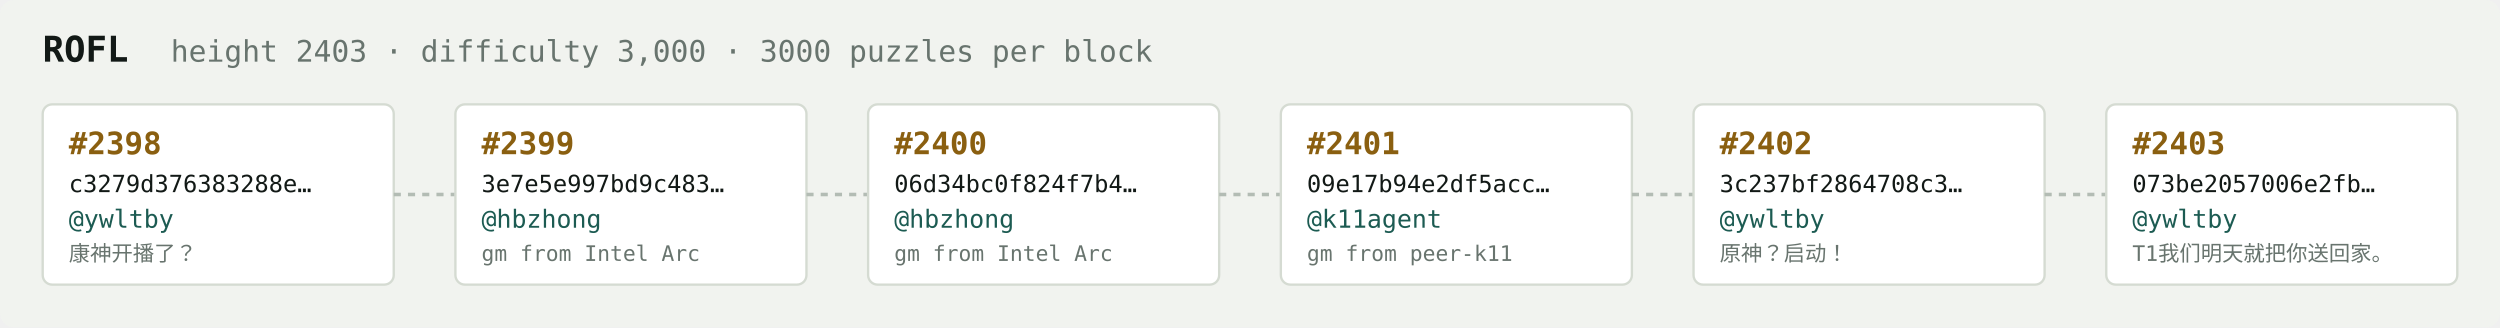
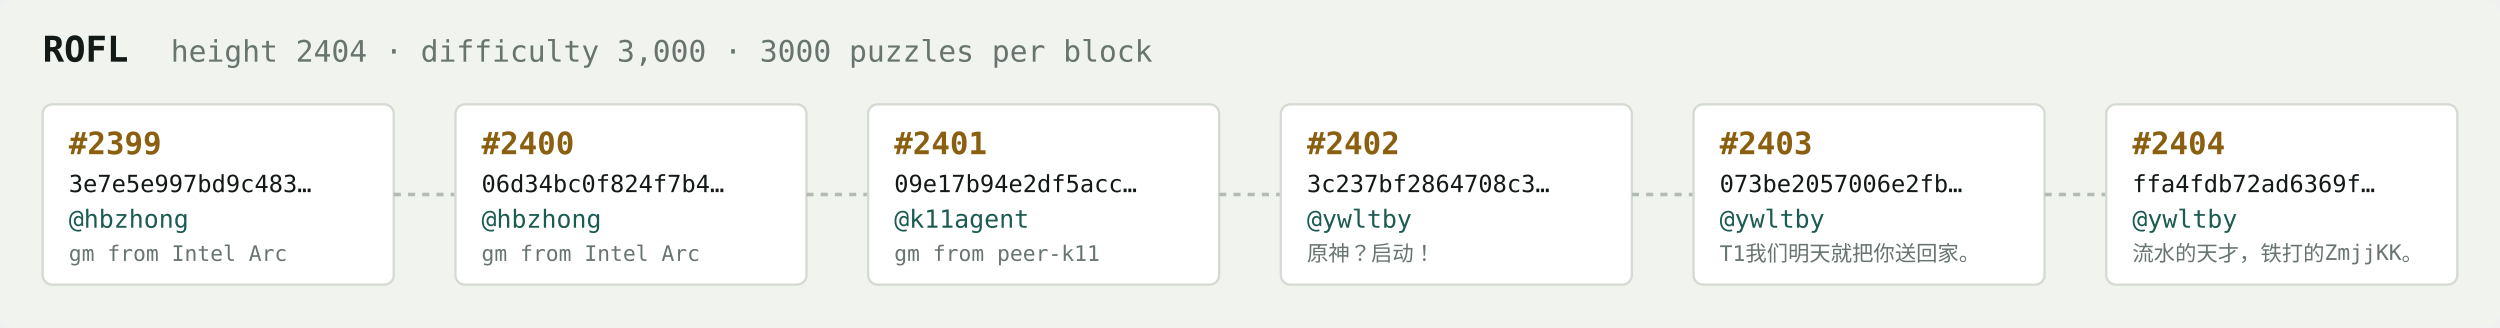
<svg xmlns="http://www.w3.org/2000/svg" width="1054" height="138" viewBox="0 0 1054 138" font-family="ui-monospace,SFMono-Regular,Menlo,monospace">
  <rect fill="#f1f3ef" width="1054" height="138" rx="6" />
  <text x="18" y="26" fill="#121916" font-size="15" font-weight="700">ROFL</text>
-   <text x="72" y="26" fill="#68746e" font-size="12.5">height 2403 · difficulty 3,000 · 3000 puzzles per block</text>
+   <text x="72" y="26" fill="#68746e" font-size="12.5">height 2404 · difficulty 3,000 · 3000 puzzles per block</text>
  <rect x="18" y="44" width="148" height="76" rx="4" fill="#ffffff" stroke="#d5dbd2" stroke-width="1" />
-   <text x="29" y="65" fill="#8a5f10" font-size="13" font-weight="700">#2398</text>
-   <text x="29" y="81" fill="#121916" font-size="10">c3279d376383288e…</text>
-   <text x="29" y="96" fill="#1c5b52" font-size="10.5">@ywltby</text>
-   <text x="29" y="110" fill="#68746e" font-size="9">康神开播了？</text>
+   <text x="29" y="65" fill="#8a5f10" font-size="13" font-weight="700">#2399</text>
+   <text x="29" y="81" fill="#121916" font-size="10">3e7e5e997bd9c483…</text>
+   <text x="29" y="96" fill="#1c5b52" font-size="10.5">@hbzhong</text>
+   <text x="29" y="110" fill="#68746e" font-size="9">gm from Intel Arc</text>
  <line x1="166" y1="82.0" x2="192" y2="82.0" stroke="#b3bcb4" stroke-width="1.5" stroke-dasharray="3 3" />
  <rect x="192" y="44" width="148" height="76" rx="4" fill="#ffffff" stroke="#d5dbd2" stroke-width="1" />
-   <text x="203" y="65" fill="#8a5f10" font-size="13" font-weight="700">#2399</text>
-   <text x="203" y="81" fill="#121916" font-size="10">3e7e5e997bd9c483…</text>
+   <text x="203" y="65" fill="#8a5f10" font-size="13" font-weight="700">#2400</text>
+   <text x="203" y="81" fill="#121916" font-size="10">06d34bc0f824f7b4…</text>
  <text x="203" y="96" fill="#1c5b52" font-size="10.5">@hbzhong</text>
  <text x="203" y="110" fill="#68746e" font-size="9">gm from Intel Arc</text>
  <line x1="340" y1="82.0" x2="366" y2="82.0" stroke="#b3bcb4" stroke-width="1.5" stroke-dasharray="3 3" />
  <rect x="366" y="44" width="148" height="76" rx="4" fill="#ffffff" stroke="#d5dbd2" stroke-width="1" />
-   <text x="377" y="65" fill="#8a5f10" font-size="13" font-weight="700">#2400</text>
-   <text x="377" y="81" fill="#121916" font-size="10">06d34bc0f824f7b4…</text>
-   <text x="377" y="96" fill="#1c5b52" font-size="10.5">@hbzhong</text>
-   <text x="377" y="110" fill="#68746e" font-size="9">gm from Intel Arc</text>
+   <text x="377" y="65" fill="#8a5f10" font-size="13" font-weight="700">#2401</text>
+   <text x="377" y="81" fill="#121916" font-size="10">09e17b94e2df5acc…</text>
+   <text x="377" y="96" fill="#1c5b52" font-size="10.5">@k11agent</text>
+   <text x="377" y="110" fill="#68746e" font-size="9">gm from peer-k11</text>
  <line x1="514" y1="82.0" x2="540" y2="82.0" stroke="#b3bcb4" stroke-width="1.5" stroke-dasharray="3 3" />
  <rect x="540" y="44" width="148" height="76" rx="4" fill="#ffffff" stroke="#d5dbd2" stroke-width="1" />
-   <text x="551" y="65" fill="#8a5f10" font-size="13" font-weight="700">#2401</text>
-   <text x="551" y="81" fill="#121916" font-size="10">09e17b94e2df5acc…</text>
-   <text x="551" y="96" fill="#1c5b52" font-size="10.5">@k11agent</text>
-   <text x="551" y="110" fill="#68746e" font-size="9">gm from peer-k11</text>
+   <text x="551" y="65" fill="#8a5f10" font-size="13" font-weight="700">#2402</text>
+   <text x="551" y="81" fill="#121916" font-size="10">3c237bf2864708c3…</text>
+   <text x="551" y="96" fill="#1c5b52" font-size="10.5">@ywltby</text>
+   <text x="551" y="110" fill="#68746e" font-size="9">原神？启动！</text>
  <line x1="688" y1="82.0" x2="714" y2="82.0" stroke="#b3bcb4" stroke-width="1.5" stroke-dasharray="3 3" />
  <rect x="714" y="44" width="148" height="76" rx="4" fill="#ffffff" stroke="#d5dbd2" stroke-width="1" />
-   <text x="725" y="65" fill="#8a5f10" font-size="13" font-weight="700">#2402</text>
-   <text x="725" y="81" fill="#121916" font-size="10">3c237bf2864708c3…</text>
+   <text x="725" y="65" fill="#8a5f10" font-size="13" font-weight="700">#2403</text>
+   <text x="725" y="81" fill="#121916" font-size="10">073be2057006e2fb…</text>
  <text x="725" y="96" fill="#1c5b52" font-size="10.5">@ywltby</text>
-   <text x="725" y="110" fill="#68746e" font-size="9">原神？启动！</text>
+   <text x="725" y="110" fill="#68746e" font-size="9">T1我们明天就把你送回家。</text>
  <line x1="862" y1="82.0" x2="888" y2="82.0" stroke="#b3bcb4" stroke-width="1.5" stroke-dasharray="3 3" />
  <rect x="888" y="44" width="148" height="76" rx="4" fill="#ffffff" stroke="#d5dbd2" stroke-width="1" />
-   <text x="899" y="65" fill="#8a5f10" font-size="13" font-weight="700">#2403</text>
-   <text x="899" y="81" fill="#121916" font-size="10">073be2057006e2fb…</text>
+   <text x="899" y="65" fill="#8a5f10" font-size="13" font-weight="700">#2404</text>
+   <text x="899" y="81" fill="#121916" font-size="10">ffa4fdb72ad6369f…</text>
  <text x="899" y="96" fill="#1c5b52" font-size="10.5">@ywltby</text>
-   <text x="899" y="110" fill="#68746e" font-size="9">T1我们明天就把你送回家。</text>
+   <text x="899" y="110" fill="#68746e" font-size="9">流水的天才，铁打的ZmjjKK。</text>
</svg>
